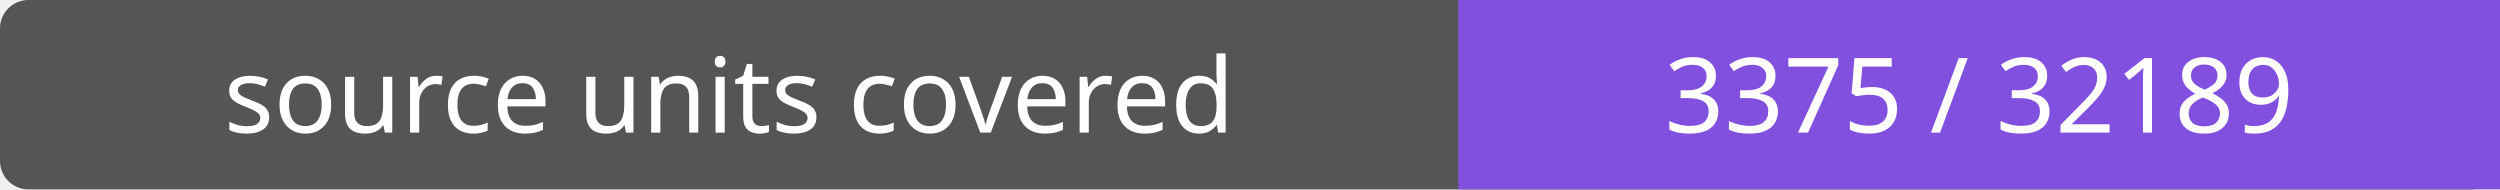
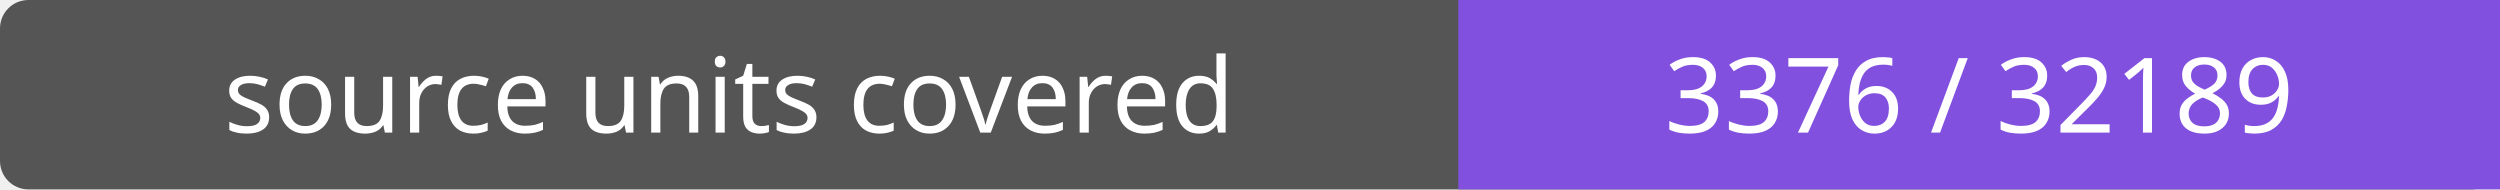
- <svg xmlns="http://www.w3.org/2000/svg" width="264" height="20" role="img" aria-label="source units covered: 3375 / 32189">
+ <svg xmlns="http://www.w3.org/2000/svg" width="264" height="20" role="img" aria-label="source units covered: 3376 / 32189">
  <rect width="264" height="20" rx="3" fill="#555" />
  <path fill="#8250df" d="M154 0h110v20H154z" />
  <g fill="#fff" text-anchor="middle" font-family="Verdana,sans-serif" font-size="11">
    <text x="77.0" y="14">source units covered</text>
-     <text x="209.0" y="14">3375 / 32189</text>
+     <text x="209.0" y="14">3376 / 32189</text>
  </g>
</svg>
